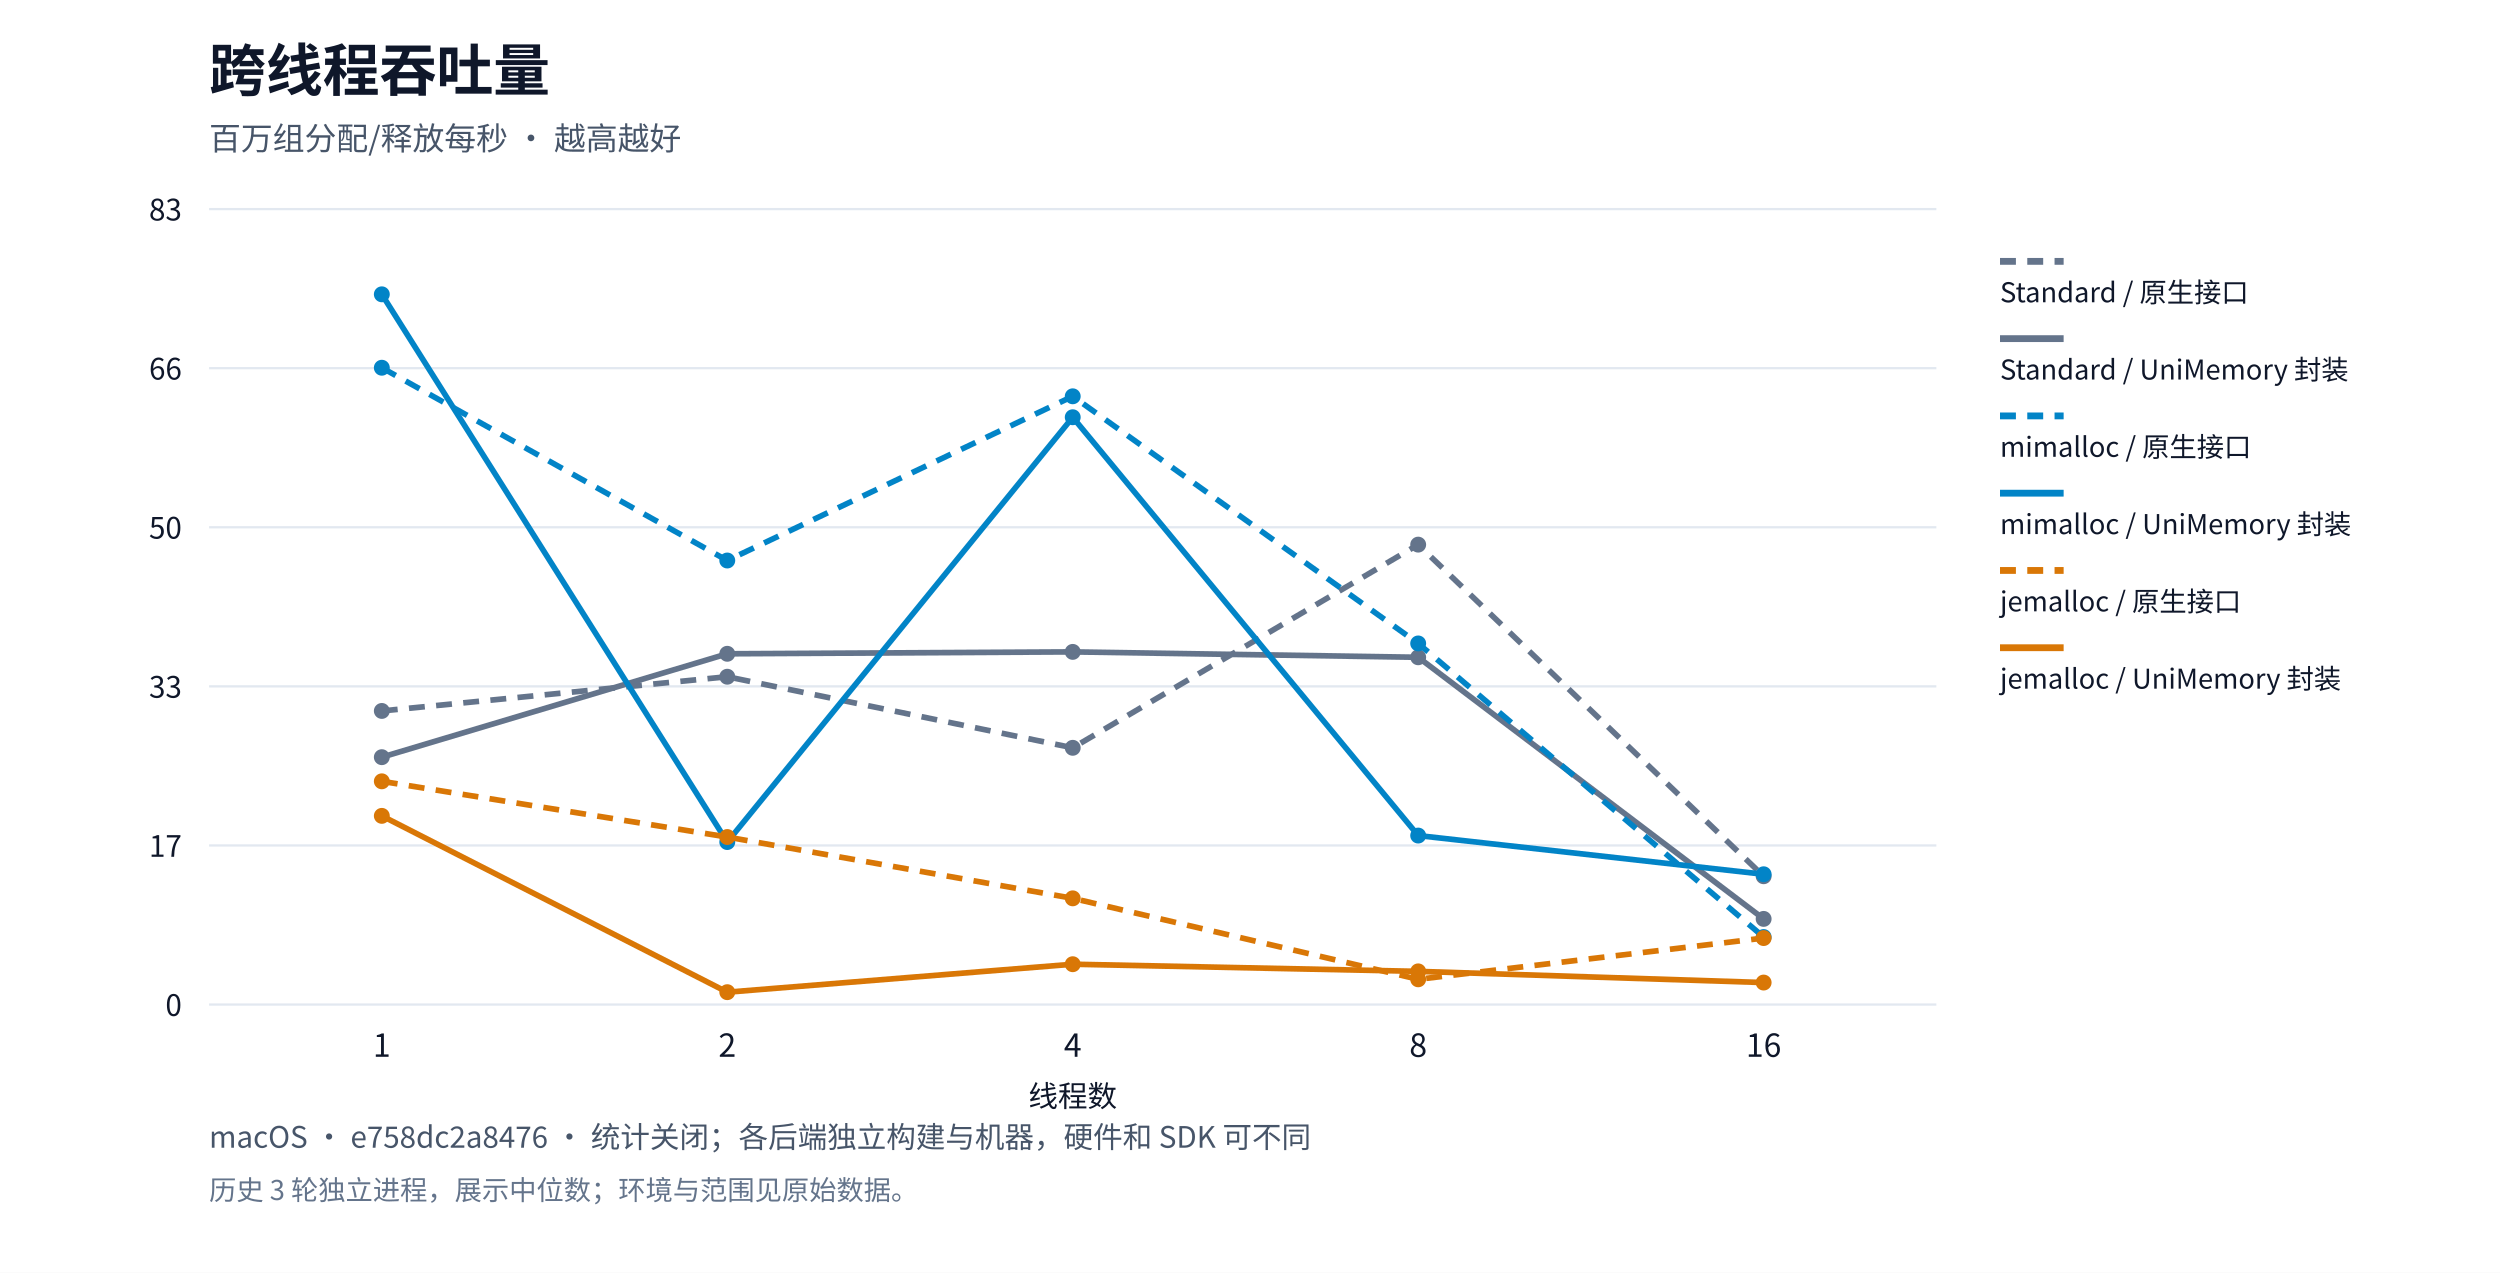
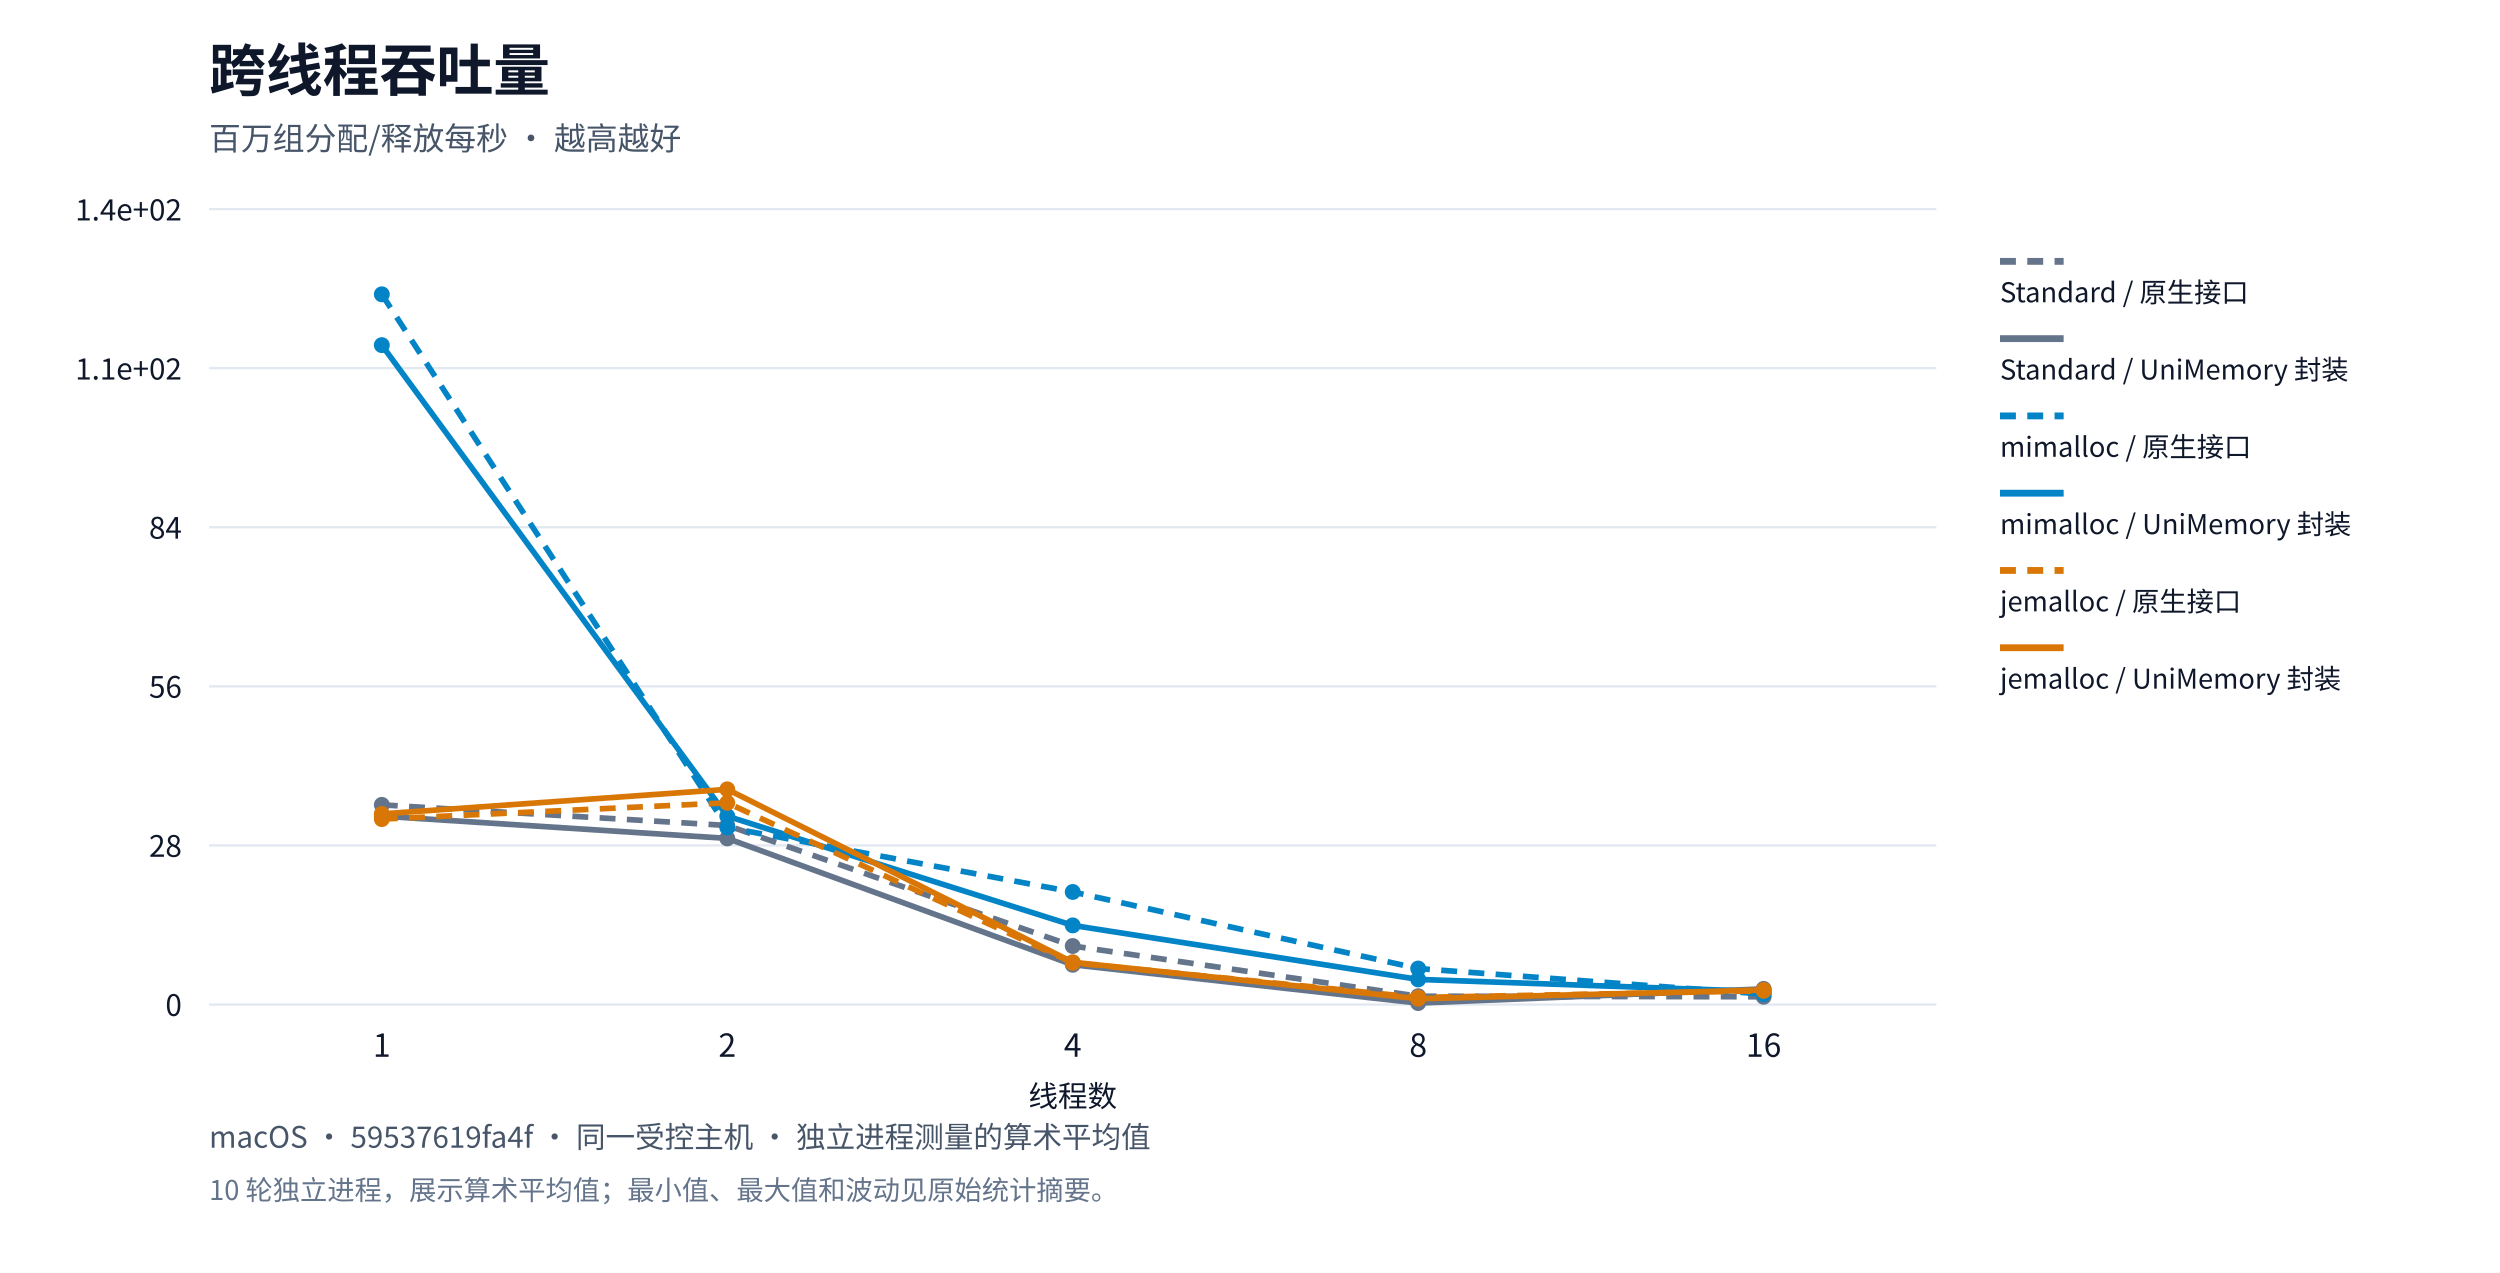
<svg xmlns="http://www.w3.org/2000/svg" xml:lang="zh-CN" viewBox="0 0 1100 560" role="img">
  <rect width="1100" height="560" fill="#ffffff" />
  <g font-family="system-ui,Segoe UI,Microsoft YaHei,PingFang SC,Noto Sans CJK SC,sans-serif" fill="#0f172a">
    <text x="92" y="40" font-size="25" font-weight="650">跨线程吞吐量</text>
    <text x="92" y="66" font-size="14" fill="#475569">百万组分配/释放每秒 · 越高越好</text>
    <path d="M92,442.0h760" stroke="#e2e8f0" />
    <text x="80" y="447.0" text-anchor="end" font-size="13">0</text>
    <path d="M92,372.0h760" stroke="#e2e8f0" />
-     <text x="80" y="377.0" text-anchor="end" font-size="13">17</text>
+     <text x="80" y="377.0" text-anchor="end" font-size="13">28</text>
    <path d="M92,302.0h760" stroke="#e2e8f0" />
-     <text x="80" y="307.0" text-anchor="end" font-size="13">33</text>
+     <text x="80" y="307.0" text-anchor="end" font-size="13">56</text>
    <path d="M92,232.0h760" stroke="#e2e8f0" />
-     <text x="80" y="237.0" text-anchor="end" font-size="13">50</text>
+     <text x="80" y="237.0" text-anchor="end" font-size="13">84</text>
    <path d="M92,162.0h760" stroke="#e2e8f0" />
-     <text x="80" y="167.0" text-anchor="end" font-size="13">66</text>
+     <text x="80" y="167.0" text-anchor="end" font-size="13">1.1e+02</text>
    <path d="M92,92.0h760" stroke="#e2e8f0" />
-     <text x="80" y="97.0" text-anchor="end" font-size="13">83</text>
+     <text x="80" y="97.0" text-anchor="end" font-size="13">1.4e+02</text>
    <text x="168.0" y="465" text-anchor="middle" font-size="14">1</text>
    <text x="320.0" y="465" text-anchor="middle" font-size="14">2</text>
    <text x="472.0" y="465" text-anchor="middle" font-size="14">4</text>
    <text x="624.0" y="465" text-anchor="middle" font-size="14">8</text>
    <text x="776.0" y="465" text-anchor="middle" font-size="14">16</text>
-     <circle cx="168.0" cy="312.813" r="3.5" fill="#64748b" />
-     <circle cx="320.0" cy="297.76" r="3.5" fill="#64748b" />
-     <circle cx="472.0" cy="329.036" r="3.5" fill="#64748b" />
-     <circle cx="624.0" cy="239.638" r="3.5" fill="#64748b" />
-     <circle cx="776.0" cy="385.544" r="3.5" fill="#64748b" />
-     <polyline points="168.0,312.813 320.0,297.76 472.0,329.036 624.0,239.638 776.0,385.544" fill="none" stroke="#64748b" stroke-width="2.5" stroke-dasharray="7 5" />
+     <circle cx="168.0" cy="354.135" r="3.5" fill="#64748b" />
+     <circle cx="320.0" cy="363.205" r="3.5" fill="#64748b" />
+     <circle cx="472.0" cy="416.248" r="3.5" fill="#64748b" />
+     <circle cx="624.0" cy="438.331" r="3.5" fill="#64748b" />
+     <circle cx="776.0" cy="438.58" r="3.5" fill="#64748b" />
+     <polyline points="168.0,354.135 320.0,363.205 472.0,416.248 624.0,438.331 776.0,438.58" fill="none" stroke="#64748b" stroke-width="2.5" stroke-dasharray="7 5" />
    <path d="M880,115h28" stroke="#64748b" stroke-width="3" stroke-dasharray="7 5" />
    <text x="880" y="133" font-size="12">Standard / 原生接口</text>
-     <circle cx="168.0" cy="333.157" r="3.5" fill="#64748b" />
-     <circle cx="320.0" cy="287.668" r="3.5" fill="#64748b" />
-     <circle cx="472.0" cy="286.83" r="3.5" fill="#64748b" />
-     <circle cx="624.0" cy="289.203" r="3.5" fill="#64748b" />
-     <circle cx="776.0" cy="404.314" r="3.5" fill="#64748b" />
-     <polyline points="168.0,333.157 320.0,287.668 472.0,286.83 624.0,289.203 776.0,404.314" fill="none" stroke="#64748b" stroke-width="2.5" />
+     <circle cx="168.0" cy="359.116" r="3.5" fill="#64748b" />
+     <circle cx="320.0" cy="368.896" r="3.5" fill="#64748b" />
+     <circle cx="472.0" cy="424.504" r="3.5" fill="#64748b" />
+     <circle cx="624.0" cy="441.351" r="3.5" fill="#64748b" />
+     <circle cx="776.0" cy="435.115" r="3.5" fill="#64748b" />
+     <polyline points="168.0,359.116 320.0,368.896 472.0,424.504 624.0,441.351 776.0,435.115" fill="none" stroke="#64748b" stroke-width="2.5" />
    <path d="M880,149h28" stroke="#64748b" stroke-width="3" />
    <text x="880" y="167" font-size="12">Standard / UniMemory 封装</text>
-     <circle cx="168.0" cy="161.805" r="3.5" fill="#0284c7" />
-     <circle cx="320.0" cy="246.622" r="3.5" fill="#0284c7" />
-     <circle cx="472.0" cy="174.372" r="3.5" fill="#0284c7" />
-     <circle cx="624.0" cy="283.115" r="3.5" fill="#0284c7" />
-     <circle cx="776.0" cy="412.29" r="3.5" fill="#0284c7" />
-     <polyline points="168.0,161.805 320.0,246.622 472.0,174.372 624.0,283.115 776.0,412.29" fill="none" stroke="#0284c7" stroke-width="2.5" stroke-dasharray="7 5" />
+     <circle cx="168.0" cy="129.5" r="3.5" fill="#0284c7" />
+     <circle cx="320.0" cy="364.075" r="3.5" fill="#0284c7" />
+     <circle cx="472.0" cy="392.466" r="3.5" fill="#0284c7" />
+     <circle cx="624.0" cy="426.161" r="3.5" fill="#0284c7" />
+     <circle cx="776.0" cy="437.392" r="3.5" fill="#0284c7" />
+     <polyline points="168.0,129.5 320.0,364.075 472.0,392.466 624.0,426.161 776.0,437.392" fill="none" stroke="#0284c7" stroke-width="2.5" stroke-dasharray="7 5" />
    <path d="M880,183h28" stroke="#0284c7" stroke-width="3" stroke-dasharray="7 5" />
    <text x="880" y="201" font-size="12">mimalloc / 原生接口</text>
-     <circle cx="168.0" cy="129.5" r="3.5" fill="#0284c7" />
-     <circle cx="320.0" cy="370.508" r="3.5" fill="#0284c7" />
-     <circle cx="472.0" cy="183.586" r="3.5" fill="#0284c7" />
-     <circle cx="624.0" cy="367.649" r="3.5" fill="#0284c7" />
-     <circle cx="776.0" cy="384.678" r="3.5" fill="#0284c7" />
-     <polyline points="168.0,129.5 320.0,370.508 472.0,183.586 624.0,367.649 776.0,384.678" fill="none" stroke="#0284c7" stroke-width="2.5" />
+     <circle cx="168.0" cy="151.855" r="3.5" fill="#0284c7" />
+     <circle cx="320.0" cy="359.125" r="3.5" fill="#0284c7" />
+     <circle cx="472.0" cy="407.174" r="3.5" fill="#0284c7" />
+     <circle cx="624.0" cy="430.944" r="3.5" fill="#0284c7" />
+     <circle cx="776.0" cy="436.301" r="3.5" fill="#0284c7" />
+     <polyline points="168.0,151.855 320.0,359.125 472.0,407.174 624.0,430.944 776.0,436.301" fill="none" stroke="#0284c7" stroke-width="2.5" />
    <path d="M880,217h28" stroke="#0284c7" stroke-width="3" />
    <text x="880" y="235" font-size="12">mimalloc / UniMemory 封装</text>
-     <circle cx="168.0" cy="343.779" r="3.5" fill="#d97706" />
-     <circle cx="320.0" cy="368.29" r="3.5" fill="#d97706" />
-     <circle cx="472.0" cy="395.268" r="3.5" fill="#d97706" />
-     <circle cx="624.0" cy="430.896" r="3.5" fill="#d97706" />
-     <circle cx="776.0" cy="412.751" r="3.5" fill="#d97706" />
-     <polyline points="168.0,343.779 320.0,368.29 472.0,395.268 624.0,430.896 776.0,412.751" fill="none" stroke="#d97706" stroke-width="2.5" stroke-dasharray="7 5" />
+     <circle cx="168.0" cy="360.405" r="3.5" fill="#d97706" />
+     <circle cx="320.0" cy="353.244" r="3.5" fill="#d97706" />
+     <circle cx="472.0" cy="423.651" r="3.5" fill="#d97706" />
+     <circle cx="624.0" cy="438.879" r="3.5" fill="#d97706" />
+     <circle cx="776.0" cy="435.96" r="3.5" fill="#d97706" />
+     <polyline points="168.0,360.405 320.0,353.244 472.0,423.651 624.0,438.879 776.0,435.96" fill="none" stroke="#d97706" stroke-width="2.5" stroke-dasharray="7 5" />
    <path d="M880,251h28" stroke="#d97706" stroke-width="3" stroke-dasharray="7 5" />
    <text x="880" y="269" font-size="12">jemalloc / 原生接口</text>
-     <circle cx="168.0" cy="358.979" r="3.5" fill="#d97706" />
-     <circle cx="320.0" cy="436.556" r="3.5" fill="#d97706" />
-     <circle cx="472.0" cy="424.255" r="3.5" fill="#d97706" />
-     <circle cx="624.0" cy="427.402" r="3.5" fill="#d97706" />
-     <circle cx="776.0" cy="432.327" r="3.5" fill="#d97706" />
-     <polyline points="168.0,358.979 320.0,436.556 472.0,424.255 624.0,427.402 776.0,432.327" fill="none" stroke="#d97706" stroke-width="2.5" />
+     <circle cx="168.0" cy="358.104" r="3.5" fill="#d97706" />
+     <circle cx="320.0" cy="347.305" r="3.5" fill="#d97706" />
+     <circle cx="472.0" cy="423.393" r="3.5" fill="#d97706" />
+     <circle cx="624.0" cy="439.44" r="3.5" fill="#d97706" />
+     <circle cx="776.0" cy="435.598" r="3.5" fill="#d97706" />
+     <polyline points="168.0,358.104 320.0,347.305 472.0,423.393 624.0,439.44 776.0,435.598" fill="none" stroke="#d97706" stroke-width="2.5" />
    <path d="M880,285h28" stroke="#d97706" stroke-width="3" />
    <text x="880" y="303" font-size="12">jemalloc / UniMemory 封装</text>
    <text x="472" y="487" text-anchor="middle" font-size="13">线程数</text>
-     <text x="92" y="505" font-size="13" fill="#475569">macOS · e758dc2a8476 · 统计关闭；各后端独立构建与机器，硬件和 SDK 可不同</text>
-     <text x="92" y="528" font-size="12" fill="#64748b">历史 3 轮独立进程，展示中位数；环境与范围见原始数据。</text>
+     <text x="92" y="505" font-size="13" fill="#475569">macOS · 59537619fa4f · 同一受控主机 · 独立进程测量的算术平均值</text>
+     <text x="92" y="528" font-size="12" fill="#64748b">10 轮独立进程，展示算术平均值；最小值、最大值和波动见原始统计摘要。</text>
  </g>
</svg>
